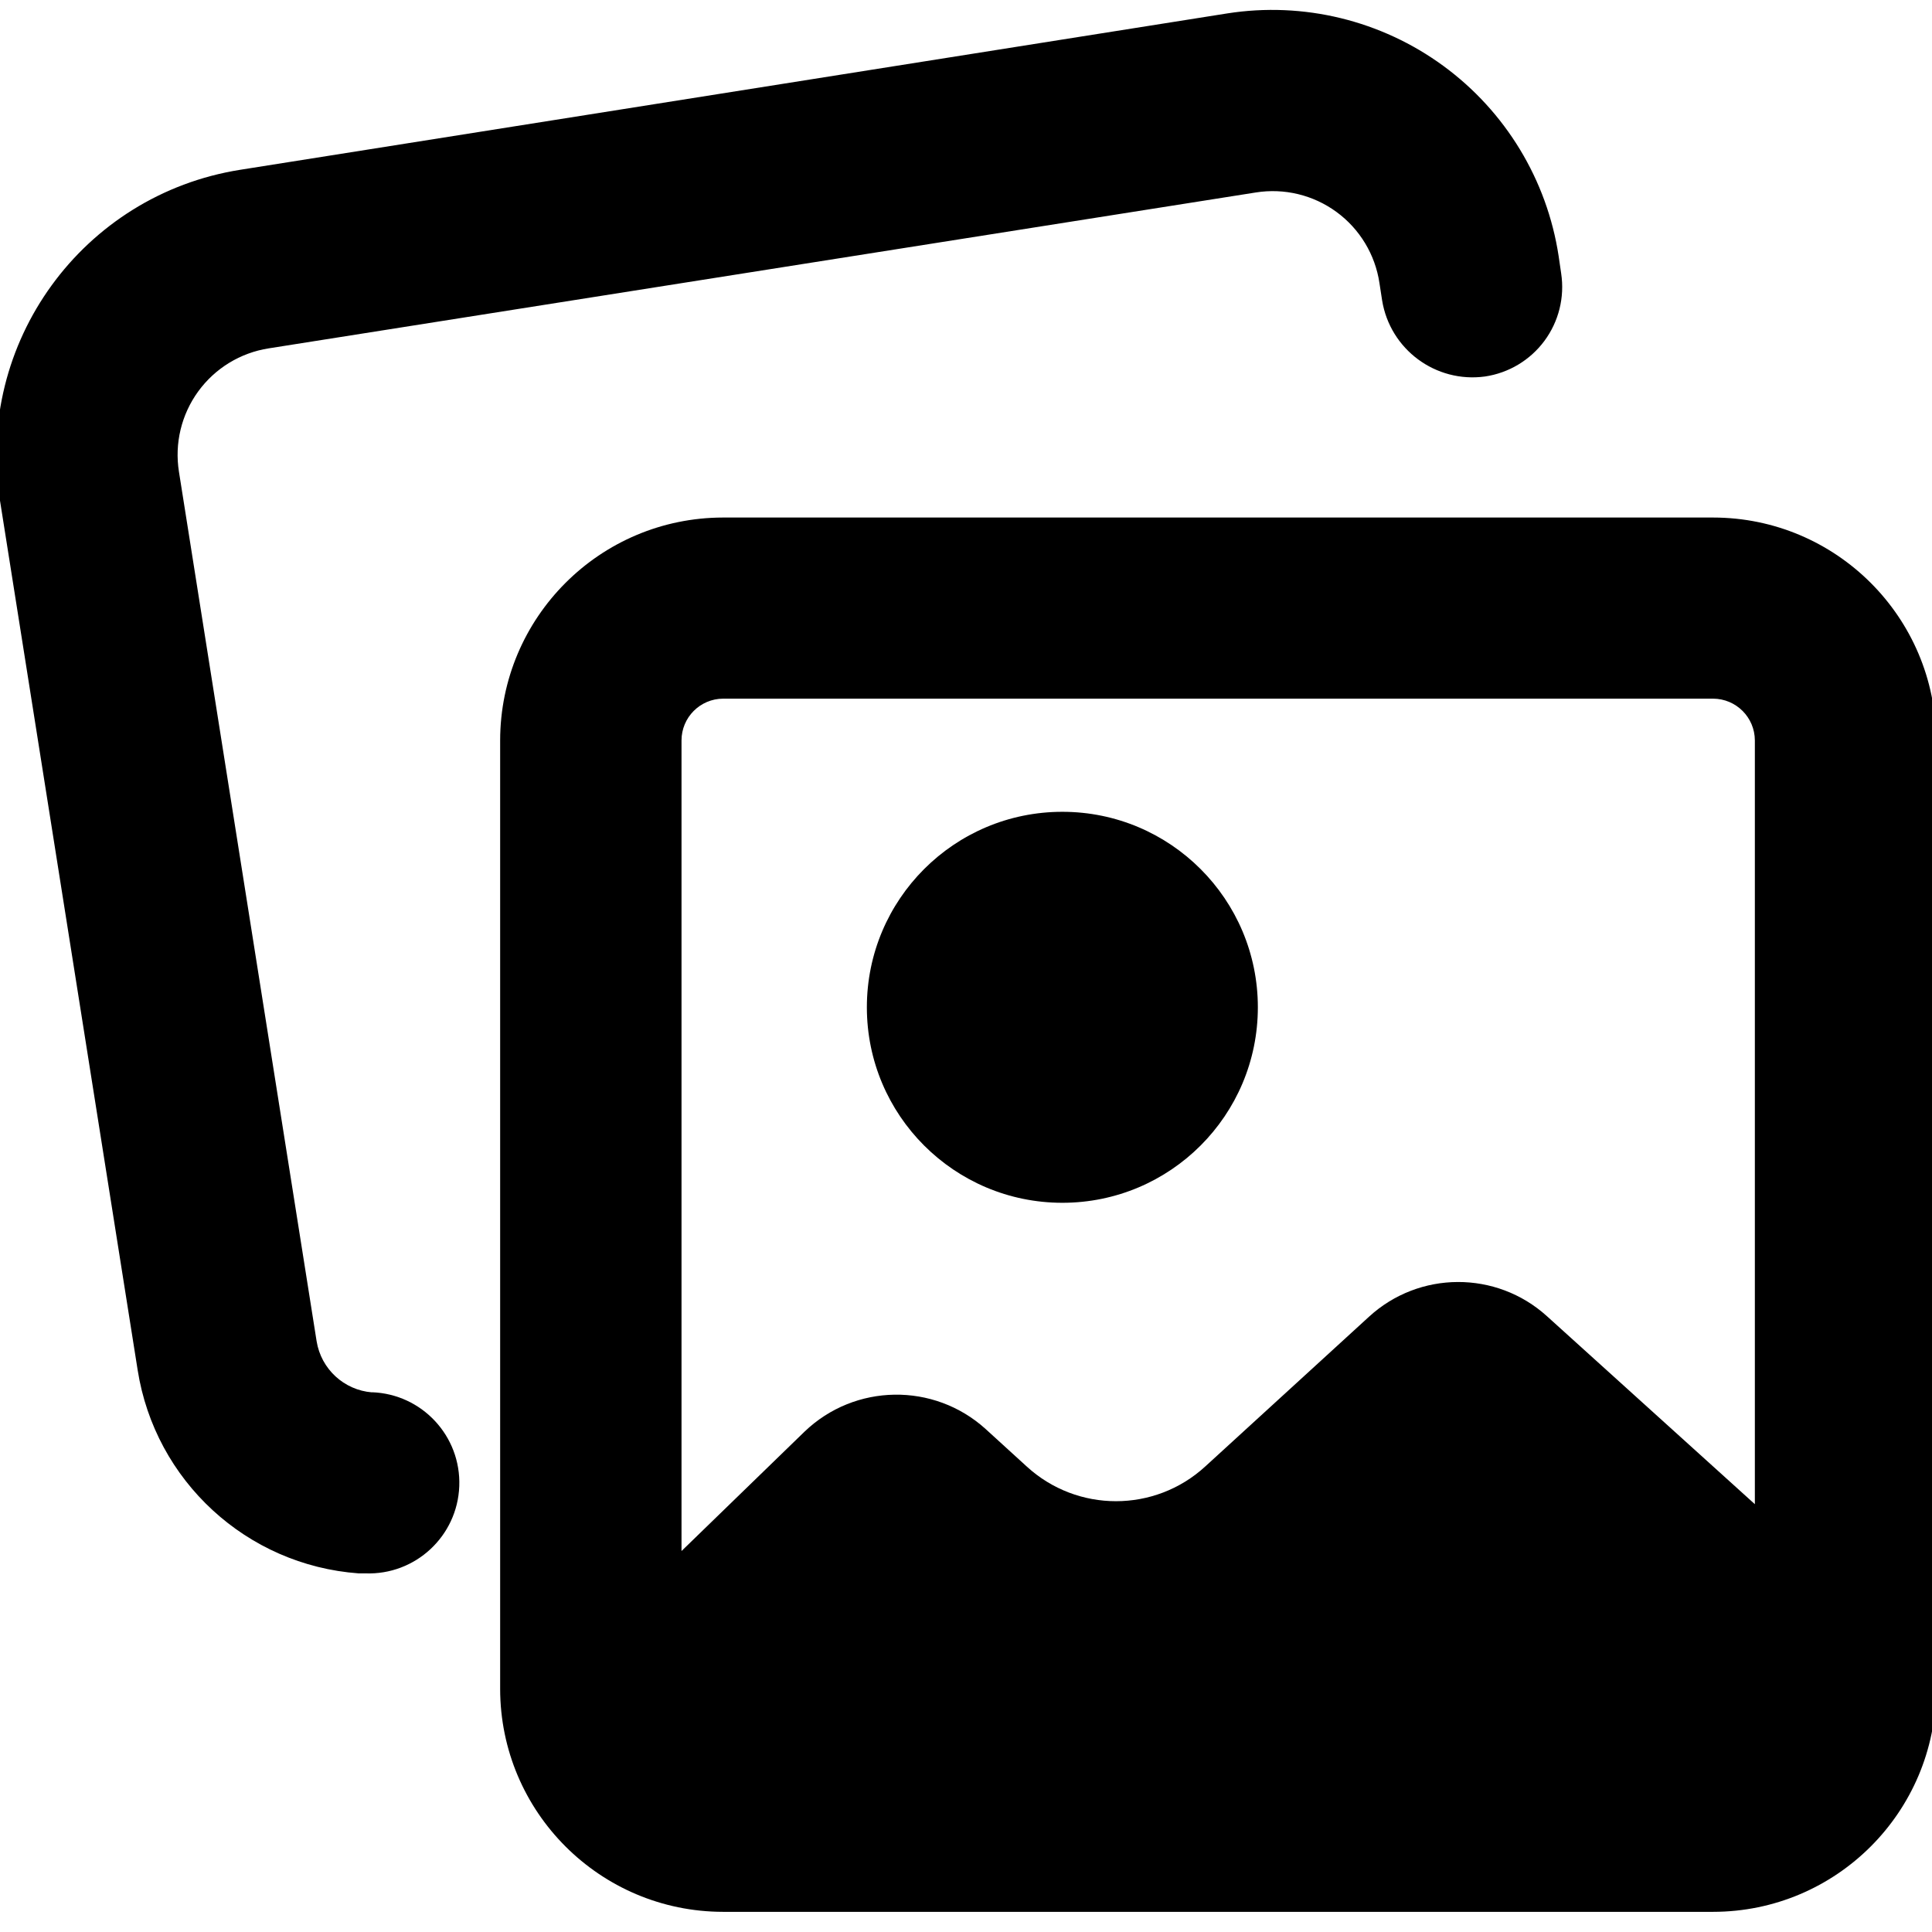
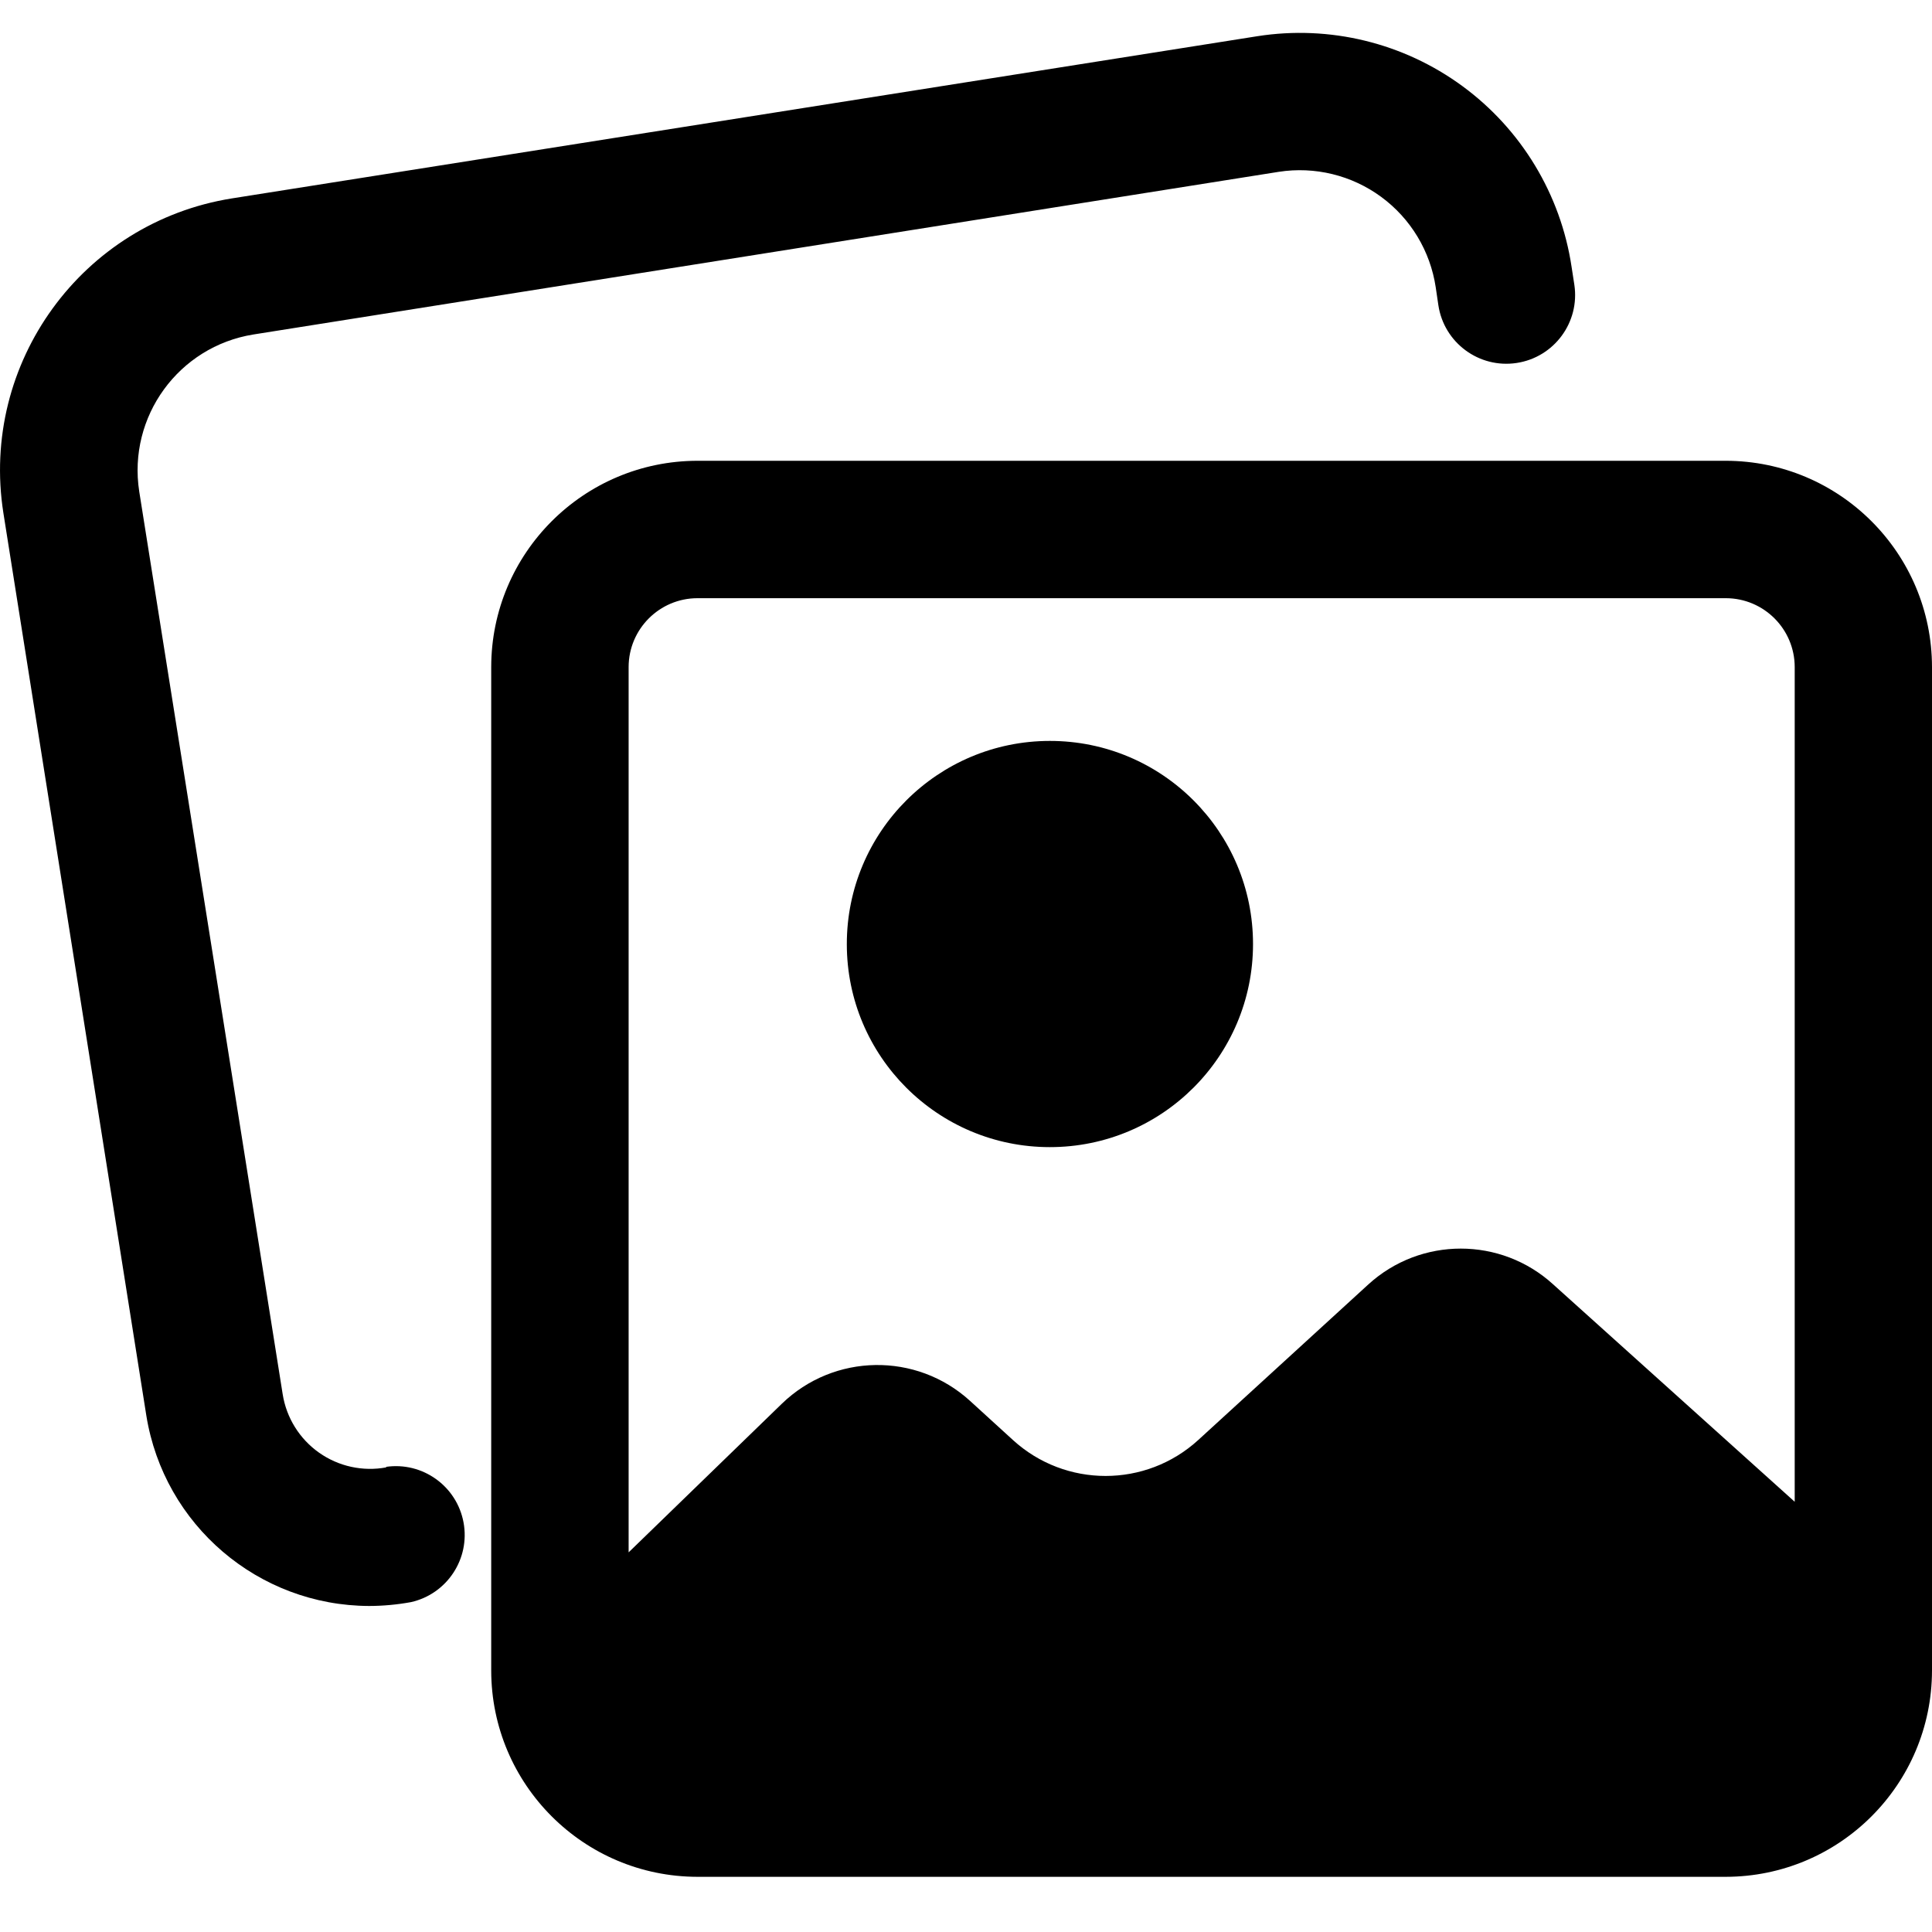
<svg xmlns="http://www.w3.org/2000/svg" id="Layer_1" data-name="Layer 1" viewBox="0 0 16 16">
-   <g>
-     <circle cx="8.798" cy="8.342" r="1.619" />
-     <path d="M14.187,4.286h-8.2A1.848,1.848,0,0,0,4.142,6.132v7.855a1.848,1.848,0,0,0,1.846,1.846h8.2a1.848,1.848,0,0,0,1.846-1.846V6.132A1.848,1.848,0,0,0,14.187,4.286Zm-8.2,1.5h8.2a.347.347,0,0,1,.346.346v6.325L12.811,10.9a1.094,1.094,0,0,0-1.474.005l-1.356,1.24a1.094,1.094,0,0,1-1.478,0l-.341-.311a1.1,1.1,0,0,0-1.5.023l-1.018.988V6.132A.346.346,0,0,1,5.988,5.786Z" />
-     <path d="M3.081,11.531a.506.506,0,0,1-.459-.424l-1.14-7.2a.892.892,0,0,1,.743-1.022L10.4,1.594a.893.893,0,0,1,1.024.75l.022.143a.759.759,0,0,0,.852.631.749.749,0,0,0,.631-.853l-.021-.144A2.4,2.4,0,0,0,10.164.111L1.99,1.406A2.394,2.394,0,0,0,0,4.146l1.14,7.2a2,2,0,0,0,1.83,1.684l.056,0a.75.75,0,0,0,.055-1.5Z" />
-   </g>
+   <path d="M7.013,7.819A1.682,1.682,0,1,1,8.694,9.5,1.681,1.681,0,0,1,7.013,7.819ZM16,5.524v8.311a1.71,1.71,0,0,1-1.708,1.708H5.776a1.71,1.71,0,0,1-1.708-1.708V5.524A1.71,1.71,0,0,1,5.776,3.816h8.516A1.71,1.71,0,0,1,16,5.524Zm-10.794,0v7.332l1.268-1.23a1.138,1.138,0,0,1,1.56-.024l.354.323a1.138,1.138,0,0,0,1.536,0l1.408-1.288a1.136,1.136,0,0,1,1.531,0l2,1.8V5.524a.571.571,0,0,0-.57-.57H5.776A.571.571,0,0,0,5.206,5.524ZM3.2,12.152a.733.733,0,0,1-.859-.606L1.153,4.07a1.14,1.14,0,0,1,.946-1.3L10.59,1.423a1.138,1.138,0,0,1,1.3.956l.022.149a.569.569,0,1,0,1.126-.17l-.023-.149A2.275,2.275,0,0,0,10.412.3L1.921,1.643A2.28,2.28,0,0,0,.028,4.248l1.184,7.476A1.875,1.875,0,0,0,3.057,13.3a1.948,1.948,0,0,0,.347-.032.57.57,0,0,0-.208-1.12Z" />
</svg>
